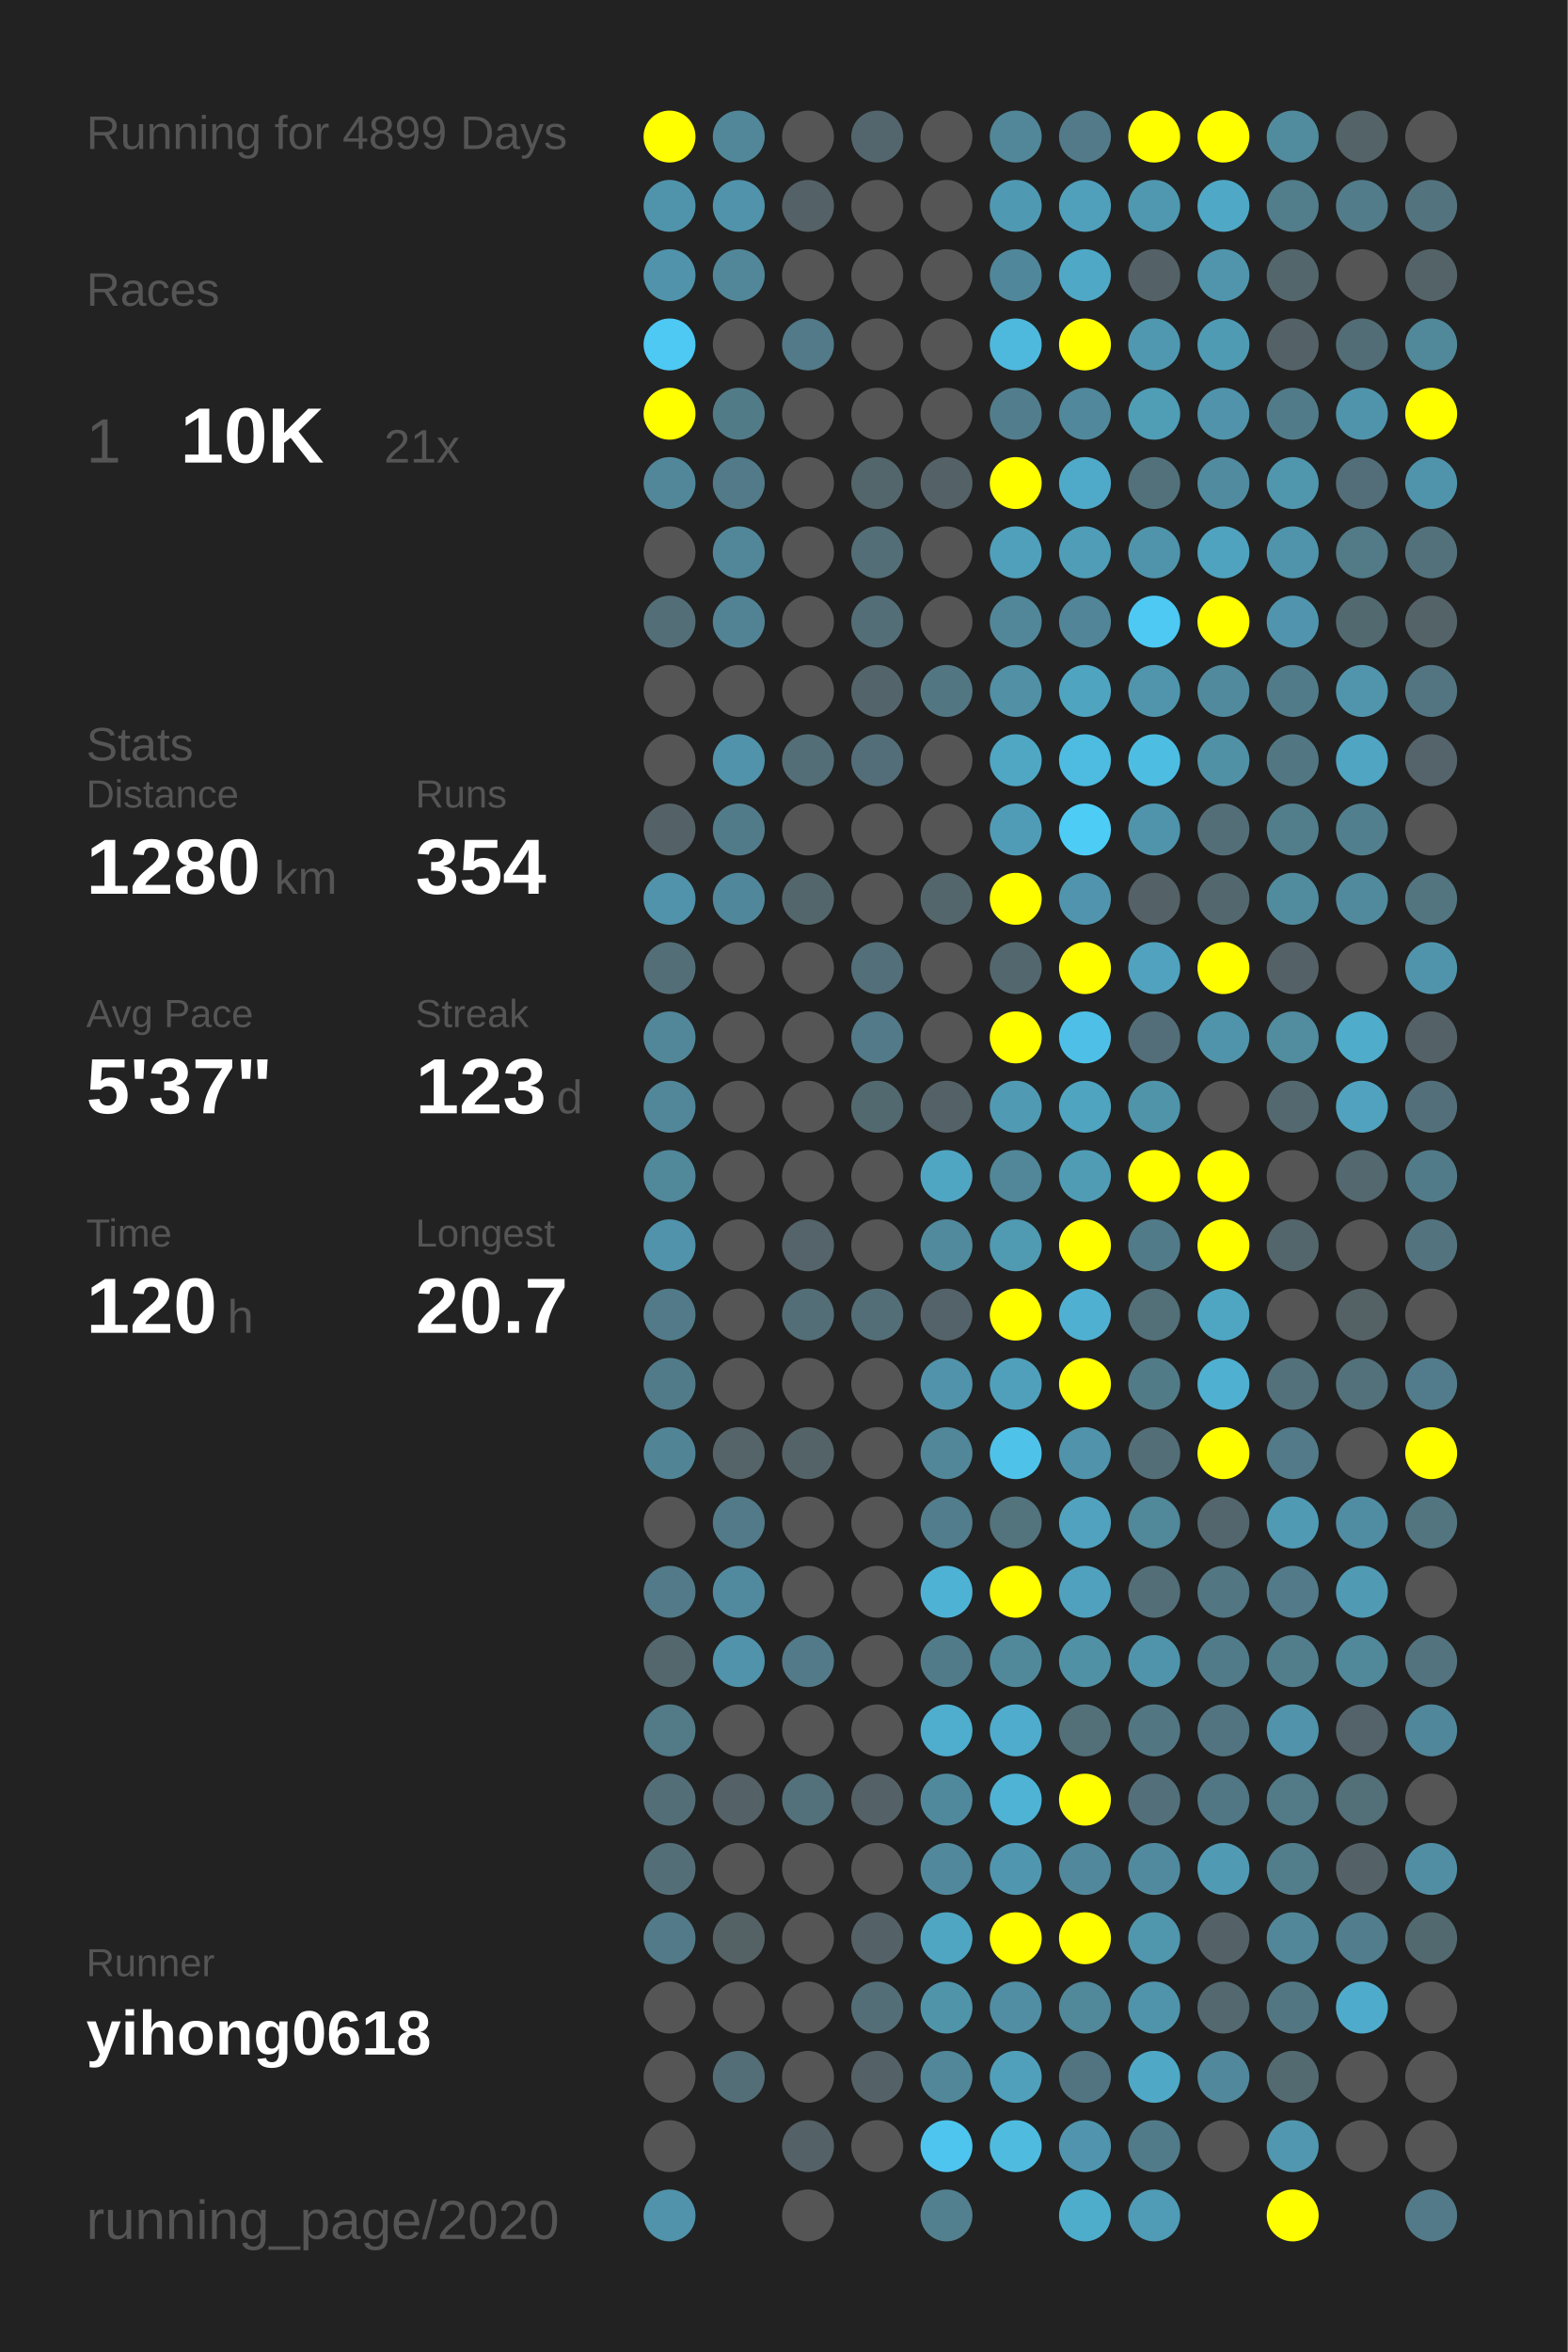
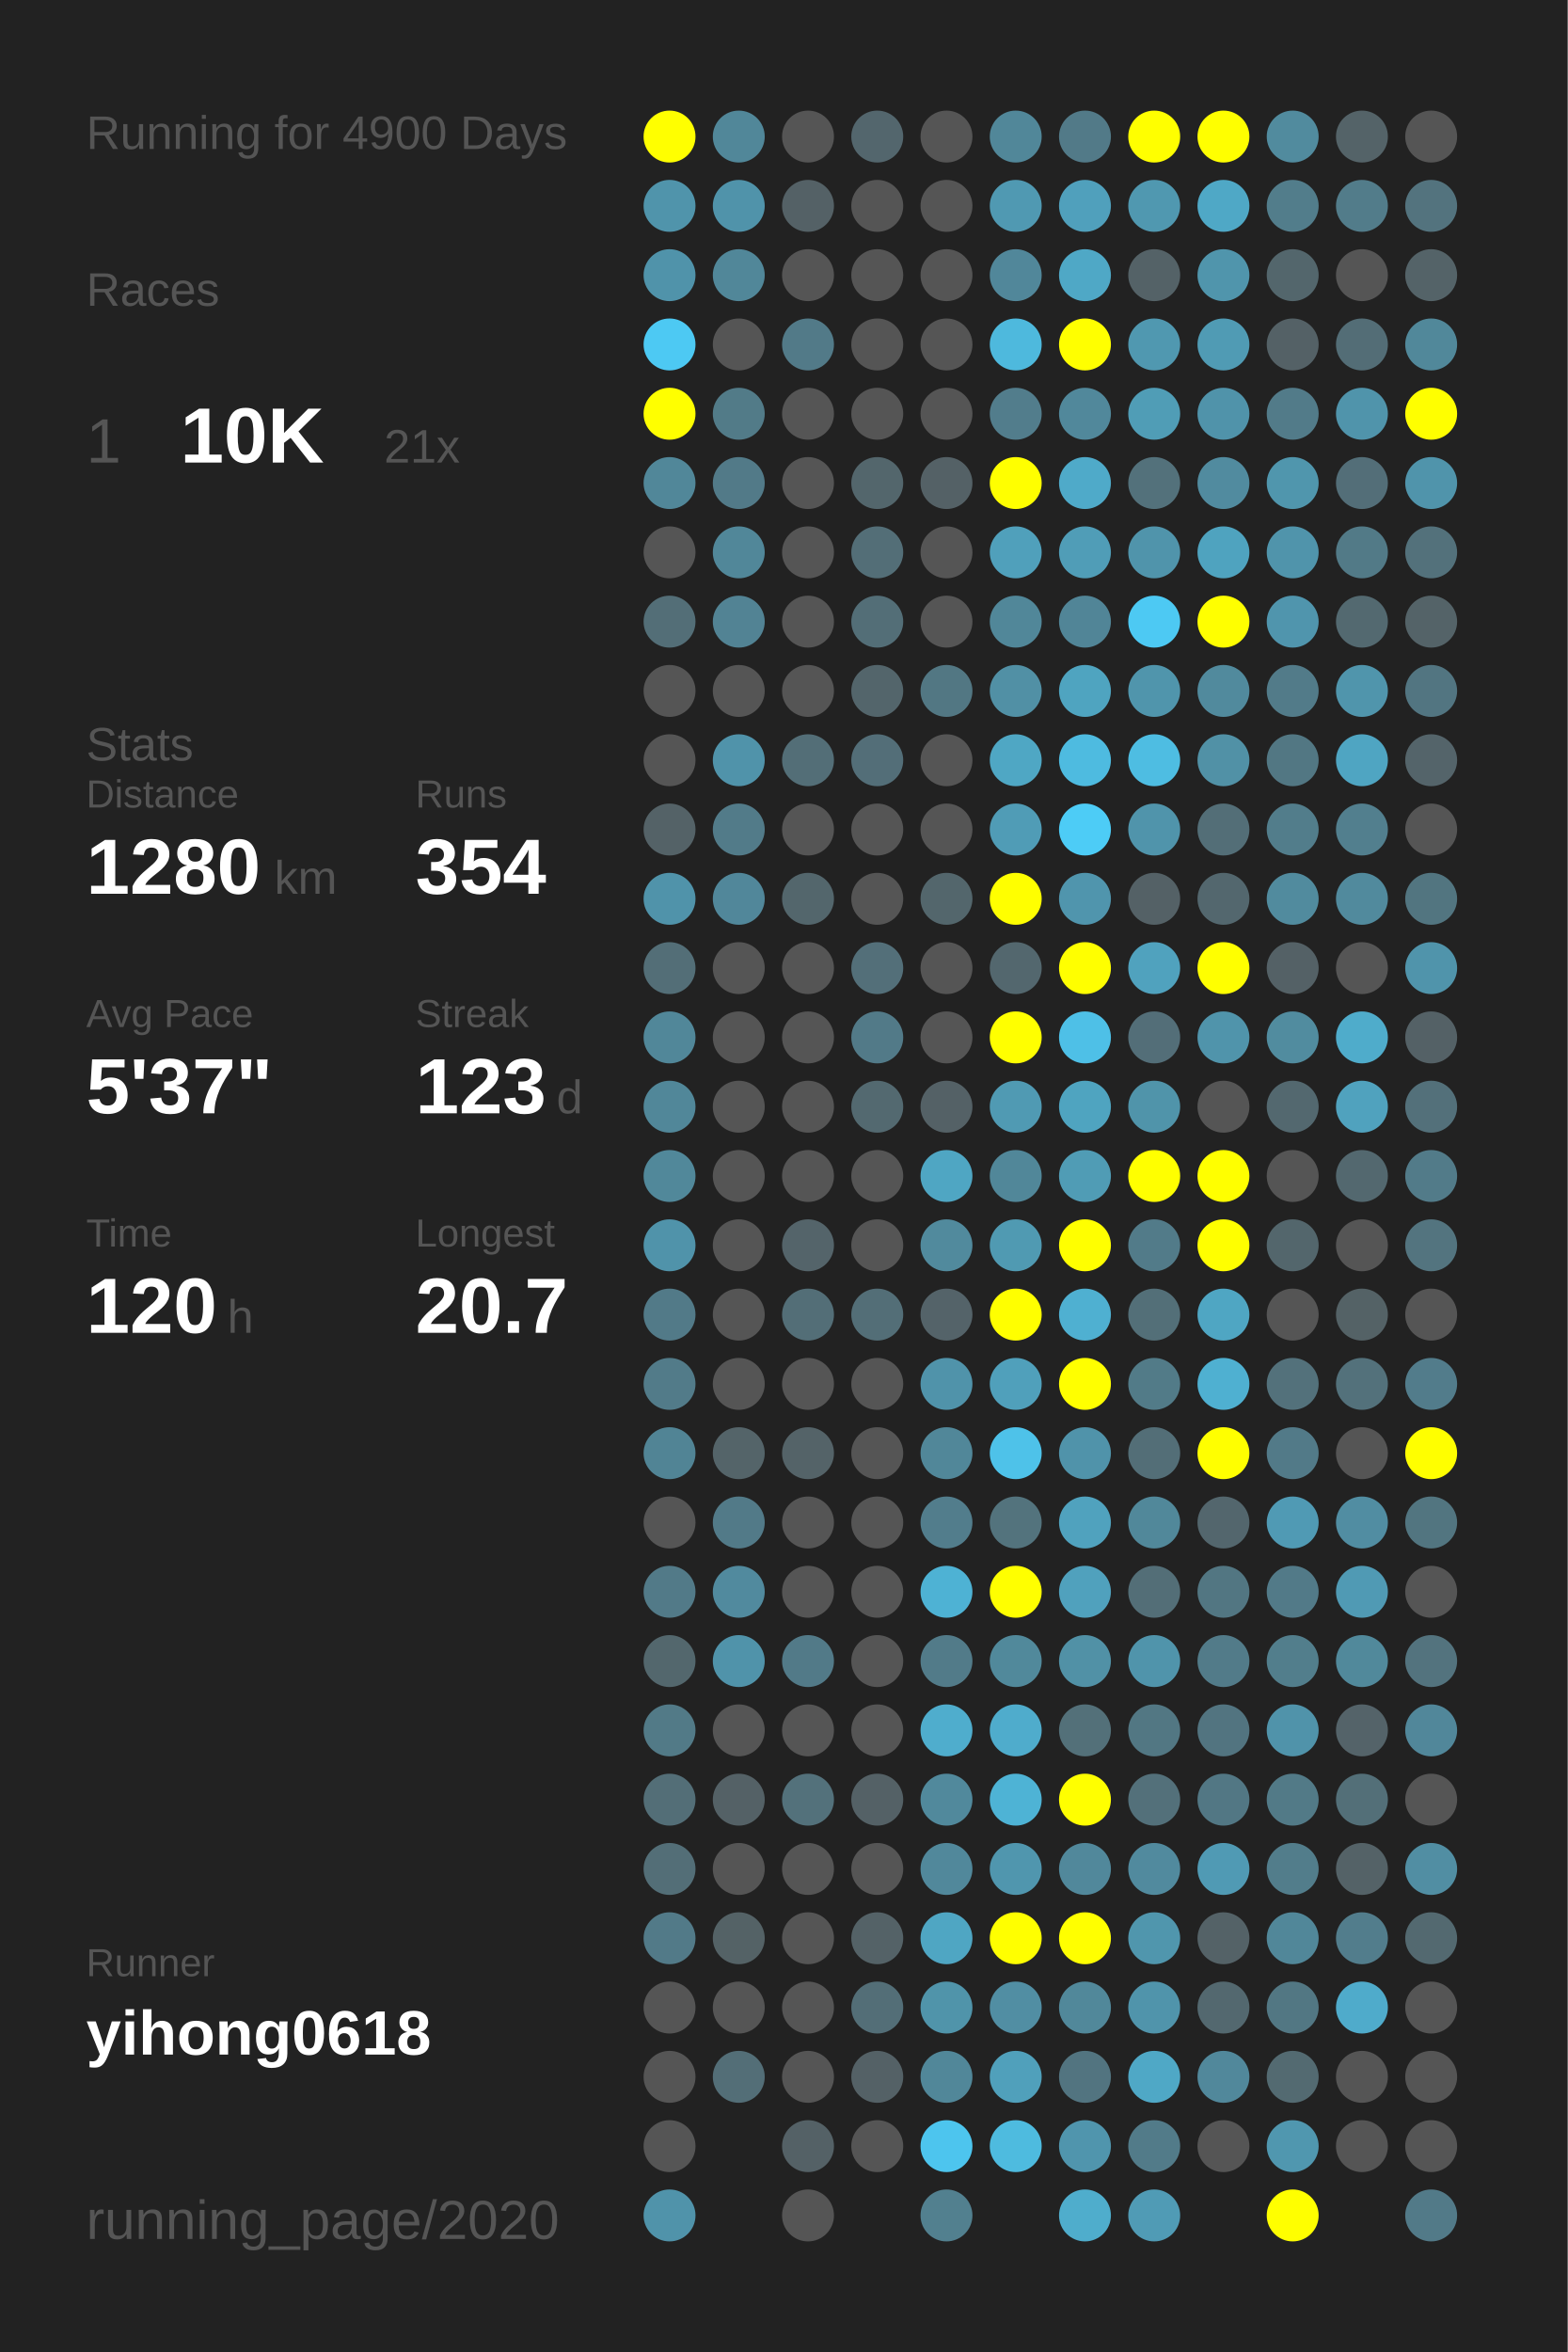
<svg xmlns="http://www.w3.org/2000/svg" baseProfile="full" height="300mm" version="1.1" viewBox="0,0,200,300" width="200mm">
  <defs />
  <rect fill="#222222" height="300" width="200" x="0" y="0" />
-   <text fill="#555555" style="font-size:6px; font-family:Arial;" x="11" y="19">Running for 4899 Days</text>
+   <text fill="#555555" style="font-size:6px; font-family:Arial;" x="11" y="19">Running for 4900 Days</text>
  <text fill="#555555" style="font-size:6px; font-family:Arial;" x="11" y="39">Races</text>
  <text fill="#555555" style="font-size:8px; font-family:Arial;" x="11" y="59">1</text>
  <text fill="#FFFFFF" style="font-size:10px; font-family:Arial; font-weight:bold;" x="23" y="59">10K</text>
  <text fill="#555555" style="font-size:6px; font-family:Arial;" x="49" y="59">21x</text>
  <text fill="#555555" style="font-size:6px; font-family:Arial;" x="11" y="97">Stats</text>
  <text fill="#555555" style="font-size:5px; font-family:Arial;" x="11" y="103">Distance</text>
  <text fill="#FFFFFF" style="font-size:10px; font-family:Arial; font-weight:bold;" x="11" y="114">1280</text>
  <text fill="#555555" style="font-size:6px; font-family:Arial;" x="35" y="114">km</text>
  <text fill="#555555" style="font-size:5px; font-family:Arial;" x="53" y="103">Runs</text>
  <text fill="#FFFFFF" style="font-size:10px; font-family:Arial; font-weight:bold;" x="53" y="114">354</text>
  <text fill="#555555" style="font-size:5px; font-family:Arial;" x="11" y="131">Avg Pace</text>
  <text fill="#FFFFFF" style="font-size:10px; font-family:Arial; font-weight:bold;" x="11" y="142">5'37"</text>
  <text fill="#555555" style="font-size:5px; font-family:Arial;" x="53" y="131">Streak</text>
  <text fill="#FFFFFF" style="font-size:10px; font-family:Arial; font-weight:bold;" x="53" y="142">123</text>
  <text fill="#555555" style="font-size:6px; font-family:Arial;" x="71" y="142">d</text>
  <text fill="#555555" style="font-size:5px; font-family:Arial;" x="11" y="159">Time</text>
  <text fill="#FFFFFF" style="font-size:10px; font-family:Arial; font-weight:bold;" x="11" y="170">120</text>
  <text fill="#555555" style="font-size:6px; font-family:Arial;" x="29" y="170">h</text>
  <text fill="#555555" style="font-size:5px; font-family:Arial;" x="53" y="159">Longest</text>
  <text fill="#FFFFFF" style="font-size:10px; font-family:Arial; font-weight:bold;" x="53" y="170">20.7</text>
  <text fill="#555555" style="font-size:5px; font-family:Arial;" x="11" y="252.065">Runner</text>
  <text fill="#FFFFFF" style="font-size:8px; font-family:Arial; font-weight:bold;" x="11" y="262.065">yihong0618</text>
  <text fill="#555555" style="font-size:7px; font-family:Arial;" x="11" y="285.581">running_page/2020</text>
  <circle cx="85.417" cy="17.419" fill="#FFFF00" r="3.312" />
  <circle cx="85.417" cy="26.258" fill="#5094ab" r="3.312" />
  <circle cx="85.417" cy="35.097" fill="#5093aa" r="3.312" />
  <circle cx="85.417" cy="43.935" fill="#4dc9f3" r="3.312" />
  <circle cx="85.417" cy="52.774" fill="#FFFF00" r="3.312" />
  <circle cx="85.417" cy="61.613" fill="#518799" r="3.312" />
  <circle cx="85.417" cy="70.452" fill="#555555" r="3.312" />
  <circle cx="85.417" cy="79.29" fill="#536e77" r="3.312" />
  <circle cx="85.417" cy="88.129" fill="#555555" r="3.312" />
  <circle cx="85.417" cy="96.968" fill="#555555" r="3.312" />
  <circle cx="85.417" cy="105.806" fill="#546267" r="3.312" />
  <circle cx="85.417" cy="114.645" fill="#5093aa" r="3.312" />
  <circle cx="85.417" cy="123.484" fill="#536e77" r="3.312" />
  <circle cx="85.417" cy="132.323" fill="#518799" r="3.312" />
  <circle cx="85.417" cy="141.161" fill="#518799" r="3.312" />
  <circle cx="85.417" cy="150" fill="#51889a" r="3.312" />
  <circle cx="85.417" cy="158.839" fill="#5093aa" r="3.312" />
  <circle cx="85.417" cy="167.677" fill="#527a88" r="3.312" />
  <circle cx="85.417" cy="176.516" fill="#527b89" r="3.312" />
  <circle cx="85.417" cy="185.355" fill="#518495" r="3.312" />
  <circle cx="85.417" cy="194.194" fill="#555555" r="3.312" />
  <circle cx="85.417" cy="203.032" fill="#527a88" r="3.312" />
  <circle cx="85.417" cy="211.871" fill="#53676d" r="3.312" />
  <circle cx="85.417" cy="220.71" fill="#527a87" r="3.312" />
  <circle cx="85.417" cy="229.548" fill="#536e77" r="3.312" />
  <circle cx="85.417" cy="238.387" fill="#536e77" r="3.312" />
  <circle cx="85.417" cy="247.226" fill="#527a88" r="3.312" />
  <circle cx="85.417" cy="256.065" fill="#555555" r="3.312" />
  <circle cx="85.417" cy="264.903" fill="#555555" r="3.312" />
  <circle cx="85.417" cy="273.742" fill="#555555" r="3.312" />
  <circle cx="85.417" cy="282.581" fill="#5093aa" r="3.312" />
  <circle cx="94.25" cy="17.419" fill="#518799" r="3.312" />
  <circle cx="94.25" cy="26.258" fill="#5093aa" r="3.312" />
  <circle cx="94.25" cy="35.097" fill="#518799" r="3.312" />
  <circle cx="94.25" cy="43.935" fill="#555555" r="3.312" />
  <circle cx="94.25" cy="52.774" fill="#527b88" r="3.312" />
  <circle cx="94.25" cy="61.613" fill="#527a88" r="3.312" />
  <circle cx="94.25" cy="70.452" fill="#518799" r="3.312" />
  <circle cx="94.25" cy="79.29" fill="#528394" r="3.312" />
  <circle cx="94.25" cy="88.129" fill="#555555" r="3.312" />
  <circle cx="94.25" cy="96.968" fill="#5093aa" r="3.312" />
  <circle cx="94.25" cy="105.806" fill="#527b89" r="3.312" />
  <circle cx="94.25" cy="114.645" fill="#51879a" r="3.312" />
  <circle cx="94.25" cy="123.484" fill="#555555" r="3.312" />
  <circle cx="94.25" cy="132.323" fill="#555555" r="3.312" />
  <circle cx="94.25" cy="141.161" fill="#555555" r="3.312" />
  <circle cx="94.25" cy="150" fill="#555555" r="3.312" />
  <circle cx="94.25" cy="158.839" fill="#555555" r="3.312" />
  <circle cx="94.25" cy="167.677" fill="#555555" r="3.312" />
  <circle cx="94.25" cy="176.516" fill="#555555" r="3.312" />
  <circle cx="94.25" cy="185.355" fill="#546469" r="3.312" />
  <circle cx="94.25" cy="194.194" fill="#527a88" r="3.312" />
  <circle cx="94.25" cy="203.032" fill="#518a9e" r="3.312" />
  <circle cx="94.25" cy="211.871" fill="#5093aa" r="3.312" />
  <circle cx="94.25" cy="220.71" fill="#555555" r="3.312" />
  <circle cx="94.25" cy="229.548" fill="#546166" r="3.312" />
  <circle cx="94.25" cy="238.387" fill="#555555" r="3.312" />
  <circle cx="94.25" cy="247.226" fill="#546266" r="3.312" />
  <circle cx="94.25" cy="256.065" fill="#555555" r="3.312" />
  <circle cx="94.25" cy="264.903" fill="#536e77" r="3.312" />
  <circle cx="103.083" cy="17.419" fill="#555555" r="3.312" />
  <circle cx="103.083" cy="26.258" fill="#546166" r="3.312" />
  <circle cx="103.083" cy="35.097" fill="#555555" r="3.312" />
  <circle cx="103.083" cy="43.935" fill="#527a88" r="3.312" />
  <circle cx="103.083" cy="52.774" fill="#555555" r="3.312" />
  <circle cx="103.083" cy="61.613" fill="#555555" r="3.312" />
  <circle cx="103.083" cy="70.452" fill="#555555" r="3.312" />
  <circle cx="103.083" cy="79.29" fill="#555555" r="3.312" />
  <circle cx="103.083" cy="88.129" fill="#555555" r="3.312" />
  <circle cx="103.083" cy="96.968" fill="#536e77" r="3.312" />
  <circle cx="103.083" cy="105.806" fill="#555555" r="3.312" />
  <circle cx="103.083" cy="114.645" fill="#53666c" r="3.312" />
  <circle cx="103.083" cy="123.484" fill="#555555" r="3.312" />
  <circle cx="103.083" cy="132.323" fill="#555555" r="3.312" />
  <circle cx="103.083" cy="141.161" fill="#555555" r="3.312" />
  <circle cx="103.083" cy="150" fill="#555555" r="3.312" />
  <circle cx="103.083" cy="158.839" fill="#54646a" r="3.312" />
  <circle cx="103.083" cy="167.677" fill="#536e77" r="3.312" />
  <circle cx="103.083" cy="176.516" fill="#555555" r="3.312" />
  <circle cx="103.083" cy="185.355" fill="#546368" r="3.312" />
  <circle cx="103.083" cy="194.194" fill="#555555" r="3.312" />
  <circle cx="103.083" cy="203.032" fill="#555555" r="3.312" />
  <circle cx="103.083" cy="211.871" fill="#527a88" r="3.312" />
  <circle cx="103.083" cy="220.71" fill="#555555" r="3.312" />
  <circle cx="103.083" cy="229.548" fill="#53717b" r="3.312" />
  <circle cx="103.083" cy="238.387" fill="#555555" r="3.312" />
  <circle cx="103.083" cy="247.226" fill="#555555" r="3.312" />
  <circle cx="103.083" cy="256.065" fill="#555555" r="3.312" />
  <circle cx="103.083" cy="264.903" fill="#555555" r="3.312" />
  <circle cx="103.083" cy="273.742" fill="#546166" r="3.312" />
  <circle cx="103.083" cy="282.581" fill="#555555" r="3.312" />
  <circle cx="111.917" cy="17.419" fill="#53666d" r="3.312" />
  <circle cx="111.917" cy="26.258" fill="#555555" r="3.312" />
  <circle cx="111.917" cy="35.097" fill="#555555" r="3.312" />
  <circle cx="111.917" cy="43.935" fill="#555555" r="3.312" />
  <circle cx="111.917" cy="52.774" fill="#555555" r="3.312" />
  <circle cx="111.917" cy="61.613" fill="#53666c" r="3.312" />
  <circle cx="111.917" cy="70.452" fill="#536e77" r="3.312" />
  <circle cx="111.917" cy="79.29" fill="#536e77" r="3.312" />
  <circle cx="111.917" cy="88.129" fill="#53656b" r="3.312" />
  <circle cx="111.917" cy="96.968" fill="#536e78" r="3.312" />
  <circle cx="111.917" cy="105.806" fill="#555555" r="3.312" />
  <circle cx="111.917" cy="114.645" fill="#555555" r="3.312" />
  <circle cx="111.917" cy="123.484" fill="#536f79" r="3.312" />
  <circle cx="111.917" cy="132.323" fill="#527a88" r="3.312" />
  <circle cx="111.917" cy="141.161" fill="#536970" r="3.312" />
  <circle cx="111.917" cy="150" fill="#555555" r="3.312" />
  <circle cx="111.917" cy="158.839" fill="#555555" r="3.312" />
  <circle cx="111.917" cy="167.677" fill="#536e77" r="3.312" />
  <circle cx="111.917" cy="176.516" fill="#555555" r="3.312" />
  <circle cx="111.917" cy="185.355" fill="#555555" r="3.312" />
  <circle cx="111.917" cy="194.194" fill="#555555" r="3.312" />
  <circle cx="111.917" cy="203.032" fill="#555555" r="3.312" />
  <circle cx="111.917" cy="211.871" fill="#555555" r="3.312" />
  <circle cx="111.917" cy="220.71" fill="#555555" r="3.312" />
  <circle cx="111.917" cy="229.548" fill="#546166" r="3.312" />
  <circle cx="111.917" cy="238.387" fill="#555555" r="3.312" />
  <circle cx="111.917" cy="247.226" fill="#546267" r="3.312" />
  <circle cx="111.917" cy="256.065" fill="#536e77" r="3.312" />
  <circle cx="111.917" cy="264.903" fill="#546166" r="3.312" />
  <circle cx="111.917" cy="273.742" fill="#555555" r="3.312" />
  <circle cx="120.75" cy="17.419" fill="#555555" r="3.312" />
  <circle cx="120.75" cy="26.258" fill="#555555" r="3.312" />
  <circle cx="120.75" cy="35.097" fill="#555555" r="3.312" />
  <circle cx="120.75" cy="43.935" fill="#555555" r="3.312" />
  <circle cx="120.75" cy="52.774" fill="#555555" r="3.312" />
  <circle cx="120.75" cy="61.613" fill="#546166" r="3.312" />
  <circle cx="120.75" cy="70.452" fill="#555555" r="3.312" />
  <circle cx="120.75" cy="79.29" fill="#555555" r="3.312" />
  <circle cx="120.75" cy="88.129" fill="#527783" r="3.312" />
  <circle cx="120.75" cy="96.968" fill="#555555" r="3.312" />
  <circle cx="120.75" cy="105.806" fill="#555555" r="3.312" />
  <circle cx="120.75" cy="114.645" fill="#53666c" r="3.312" />
  <circle cx="120.75" cy="123.484" fill="#555555" r="3.312" />
  <circle cx="120.75" cy="132.323" fill="#555555" r="3.312" />
  <circle cx="120.75" cy="141.161" fill="#546166" r="3.312" />
  <circle cx="120.75" cy="150" fill="#4fa6c3" r="3.312" />
  <circle cx="120.75" cy="158.839" fill="#518a9d" r="3.312" />
  <circle cx="120.75" cy="167.677" fill="#546369" r="3.312" />
  <circle cx="120.75" cy="176.516" fill="#5093aa" r="3.312" />
  <circle cx="120.75" cy="185.355" fill="#518799" r="3.312" />
  <circle cx="120.75" cy="194.194" fill="#527d8c" r="3.312" />
  <circle cx="120.75" cy="203.032" fill="#4eb2d4" r="3.312" />
  <circle cx="120.75" cy="211.871" fill="#527b89" r="3.312" />
  <circle cx="120.75" cy="220.71" fill="#4fadcd" r="3.312" />
  <circle cx="120.75" cy="229.548" fill="#51899c" r="3.312" />
  <circle cx="120.75" cy="238.387" fill="#51889b" r="3.312" />
  <circle cx="120.75" cy="247.226" fill="#4fa6c3" r="3.312" />
  <circle cx="120.75" cy="256.065" fill="#5094aa" r="3.312" />
  <circle cx="120.75" cy="264.903" fill="#518799" r="3.312" />
  <circle cx="120.75" cy="273.742" fill="#4dc5ee" r="3.312" />
  <circle cx="120.75" cy="282.581" fill="#52808f" r="3.312" />
  <circle cx="129.583" cy="17.419" fill="#518799" r="3.312" />
  <circle cx="129.583" cy="26.258" fill="#5099b2" r="3.312" />
  <circle cx="129.583" cy="35.097" fill="#51879a" r="3.312" />
  <circle cx="129.583" cy="43.935" fill="#4eb9dd" r="3.312" />
  <circle cx="129.583" cy="52.774" fill="#527d8c" r="3.312" />
  <circle cx="129.583" cy="61.613" fill="#FFFF00" r="3.312" />
  <circle cx="129.583" cy="70.452" fill="#50a0bb" r="3.312" />
  <circle cx="129.583" cy="79.29" fill="#518799" r="3.312" />
  <circle cx="129.583" cy="88.129" fill="#5190a5" r="3.312" />
  <circle cx="129.583" cy="96.968" fill="#4fa7c4" r="3.312" />
  <circle cx="129.583" cy="105.806" fill="#509cb6" r="3.312" />
  <circle cx="129.583" cy="114.645" fill="#FFFF00" r="3.312" />
  <circle cx="129.583" cy="123.484" fill="#53676e" r="3.312" />
  <circle cx="129.583" cy="132.323" fill="#FFFF00" r="3.312" />
  <circle cx="129.583" cy="141.161" fill="#509ab3" r="3.312" />
  <circle cx="129.583" cy="150" fill="#518799" r="3.312" />
  <circle cx="129.583" cy="158.839" fill="#509ab2" r="3.312" />
  <circle cx="129.583" cy="167.677" fill="#FFFF00" r="3.312" />
  <circle cx="129.583" cy="176.516" fill="#50a0bb" r="3.312" />
  <circle cx="129.583" cy="185.355" fill="#4ec2e9" r="3.312" />
  <circle cx="129.583" cy="194.194" fill="#53737d" r="3.312" />
  <circle cx="129.583" cy="203.032" fill="#FFFF00" r="3.312" />
  <circle cx="129.583" cy="211.871" fill="#51899b" r="3.312" />
  <circle cx="129.583" cy="220.71" fill="#4faccc" r="3.312" />
  <circle cx="129.583" cy="229.548" fill="#4eb3d5" r="3.312" />
  <circle cx="129.583" cy="238.387" fill="#5096ae" r="3.312" />
  <circle cx="129.583" cy="247.226" fill="#FFFF00" r="3.312" />
  <circle cx="129.583" cy="256.065" fill="#518ea3" r="3.312" />
  <circle cx="129.583" cy="264.903" fill="#50a0bb" r="3.312" />
  <circle cx="129.583" cy="273.742" fill="#4ebbdf" r="3.312" />
  <circle cx="138.417" cy="17.419" fill="#527a88" r="3.312" />
  <circle cx="138.417" cy="26.258" fill="#50a0bc" r="3.312" />
  <circle cx="138.417" cy="35.097" fill="#4fa8c6" r="3.312" />
  <circle cx="138.417" cy="43.935" fill="#FFFF00" r="3.312" />
  <circle cx="138.417" cy="52.774" fill="#51889b" r="3.312" />
  <circle cx="138.417" cy="61.613" fill="#4faac9" r="3.312" />
  <circle cx="138.417" cy="70.452" fill="#509db7" r="3.312" />
  <circle cx="138.417" cy="79.29" fill="#518597" r="3.312" />
  <circle cx="138.417" cy="88.129" fill="#4fa4c0" r="3.312" />
  <circle cx="138.417" cy="96.968" fill="#4ebbe0" r="3.312" />
  <circle cx="138.417" cy="105.806" fill="#4dccf6" r="3.312" />
  <circle cx="138.417" cy="114.645" fill="#5095ad" r="3.312" />
  <circle cx="138.417" cy="123.484" fill="#FFFF00" r="3.312" />
  <circle cx="138.417" cy="132.323" fill="#4ec0e7" r="3.312" />
  <circle cx="138.417" cy="141.161" fill="#4fa4c0" r="3.312" />
  <circle cx="138.417" cy="150" fill="#509cb5" r="3.312" />
  <circle cx="138.417" cy="158.839" fill="#FFFF00" r="3.312" />
  <circle cx="138.417" cy="167.677" fill="#4fb0d1" r="3.312" />
  <circle cx="138.417" cy="176.516" fill="#FFFF00" r="3.312" />
  <circle cx="138.417" cy="185.355" fill="#5093aa" r="3.312" />
  <circle cx="138.417" cy="194.194" fill="#50a2be" r="3.312" />
  <circle cx="138.417" cy="203.032" fill="#50a1bd" r="3.312" />
  <circle cx="138.417" cy="211.871" fill="#5191a6" r="3.312" />
  <circle cx="138.417" cy="220.71" fill="#537079" r="3.312" />
  <circle cx="138.417" cy="229.548" fill="#FFFF00" r="3.312" />
  <circle cx="138.417" cy="238.387" fill="#51889b" r="3.312" />
  <circle cx="138.417" cy="247.226" fill="#FFFF00" r="3.312" />
  <circle cx="138.417" cy="256.065" fill="#51889a" r="3.312" />
  <circle cx="138.417" cy="264.903" fill="#527480" r="3.312" />
  <circle cx="138.417" cy="273.742" fill="#5095ad" r="3.312" />
  <circle cx="138.417" cy="282.581" fill="#4fadcc" r="3.312" />
  <circle cx="147.25" cy="17.419" fill="#FFFF00" r="3.312" />
  <circle cx="147.25" cy="26.258" fill="#5098b0" r="3.312" />
  <circle cx="147.25" cy="35.097" fill="#546267" r="3.312" />
  <circle cx="147.25" cy="43.935" fill="#5098b0" r="3.312" />
  <circle cx="147.25" cy="52.774" fill="#509db6" r="3.312" />
  <circle cx="147.25" cy="61.613" fill="#53717b" r="3.312" />
  <circle cx="147.25" cy="70.452" fill="#5094ab" r="3.312" />
  <circle cx="147.25" cy="79.29" fill="#4dc9f3" r="3.312" />
  <circle cx="147.25" cy="88.129" fill="#5095ac" r="3.312" />
  <circle cx="147.25" cy="96.968" fill="#4ebde2" r="3.312" />
  <circle cx="147.25" cy="105.806" fill="#5094ab" r="3.312" />
  <circle cx="147.25" cy="114.645" fill="#546166" r="3.312" />
  <circle cx="147.25" cy="123.484" fill="#50a2be" r="3.312" />
  <circle cx="147.25" cy="132.323" fill="#536e78" r="3.312" />
  <circle cx="147.25" cy="141.161" fill="#5094aa" r="3.312" />
  <circle cx="147.25" cy="150" fill="#FFFF00" r="3.312" />
  <circle cx="147.25" cy="158.839" fill="#527b89" r="3.312" />
  <circle cx="147.25" cy="167.677" fill="#536f78" r="3.312" />
  <circle cx="147.25" cy="176.516" fill="#527b88" r="3.312" />
  <circle cx="147.25" cy="185.355" fill="#536e77" r="3.312" />
  <circle cx="147.25" cy="194.194" fill="#51889a" r="3.312" />
  <circle cx="147.25" cy="203.032" fill="#536e77" r="3.312" />
  <circle cx="147.25" cy="211.871" fill="#5094ab" r="3.312" />
  <circle cx="147.25" cy="220.71" fill="#527783" r="3.312" />
  <circle cx="147.25" cy="229.548" fill="#53707a" r="3.312" />
  <circle cx="147.25" cy="238.387" fill="#518a9e" r="3.312" />
  <circle cx="147.25" cy="247.226" fill="#5096ad" r="3.312" />
  <circle cx="147.25" cy="256.065" fill="#5094ab" r="3.312" />
  <circle cx="147.25" cy="264.903" fill="#4fa8c6" r="3.312" />
  <circle cx="147.25" cy="273.742" fill="#527b89" r="3.312" />
  <circle cx="147.25" cy="282.581" fill="#509bb5" r="3.312" />
  <circle cx="156.083" cy="17.419" fill="#FFFF00" r="3.312" />
  <circle cx="156.083" cy="26.258" fill="#4fa8c6" r="3.312" />
  <circle cx="156.083" cy="35.097" fill="#5095ac" r="3.312" />
  <circle cx="156.083" cy="43.935" fill="#509bb4" r="3.312" />
  <circle cx="156.083" cy="52.774" fill="#5093aa" r="3.312" />
  <circle cx="156.083" cy="61.613" fill="#518b9f" r="3.312" />
  <circle cx="156.083" cy="70.452" fill="#4fa3bf" r="3.312" />
  <circle cx="156.083" cy="79.29" fill="#FFFF00" r="3.312" />
  <circle cx="156.083" cy="88.129" fill="#518a9d" r="3.312" />
  <circle cx="156.083" cy="96.968" fill="#5191a6" r="3.312" />
  <circle cx="156.083" cy="105.806" fill="#536e77" r="3.312" />
  <circle cx="156.083" cy="114.645" fill="#53676e" r="3.312" />
  <circle cx="156.083" cy="123.484" fill="#FFFF00" r="3.312" />
  <circle cx="156.083" cy="132.323" fill="#5094ab" r="3.312" />
  <circle cx="156.083" cy="141.161" fill="#555555" r="3.312" />
  <circle cx="156.083" cy="150" fill="#FFFF00" r="3.312" />
  <circle cx="156.083" cy="158.839" fill="#FFFF00" r="3.312" />
  <circle cx="156.083" cy="167.677" fill="#4fa6c3" r="3.312" />
  <circle cx="156.083" cy="176.516" fill="#4fb0d1" r="3.312" />
  <circle cx="156.083" cy="185.355" fill="#FFFF00" r="3.312" />
  <circle cx="156.083" cy="194.194" fill="#53666d" r="3.312" />
  <circle cx="156.083" cy="203.032" fill="#527682" r="3.312" />
  <circle cx="156.083" cy="211.871" fill="#527b89" r="3.312" />
  <circle cx="156.083" cy="220.71" fill="#527480" r="3.312" />
  <circle cx="156.083" cy="229.548" fill="#527784" r="3.312" />
  <circle cx="156.083" cy="238.387" fill="#509ab4" r="3.312" />
  <circle cx="156.083" cy="247.226" fill="#546267" r="3.312" />
  <circle cx="156.083" cy="256.065" fill="#53686f" r="3.312" />
  <circle cx="156.083" cy="264.903" fill="#51889b" r="3.312" />
  <circle cx="156.083" cy="273.742" fill="#555555" r="3.312" />
  <circle cx="164.917" cy="17.419" fill="#518b9e" r="3.312" />
  <circle cx="164.917" cy="26.258" fill="#527d8b" r="3.312" />
  <circle cx="164.917" cy="35.097" fill="#53666c" r="3.312" />
  <circle cx="164.917" cy="43.935" fill="#546166" r="3.312" />
  <circle cx="164.917" cy="52.774" fill="#527b89" r="3.312" />
  <circle cx="164.917" cy="61.613" fill="#5096ad" r="3.312" />
  <circle cx="164.917" cy="70.452" fill="#5094ab" r="3.312" />
  <circle cx="164.917" cy="79.29" fill="#5095ad" r="3.312" />
  <circle cx="164.917" cy="88.129" fill="#527b89" r="3.312" />
  <circle cx="164.917" cy="96.968" fill="#527783" r="3.312" />
  <circle cx="164.917" cy="105.806" fill="#527d8b" r="3.312" />
  <circle cx="164.917" cy="114.645" fill="#518b9e" r="3.312" />
  <circle cx="164.917" cy="123.484" fill="#546166" r="3.312" />
  <circle cx="164.917" cy="132.323" fill="#518c9f" r="3.312" />
  <circle cx="164.917" cy="141.161" fill="#53686f" r="3.312" />
  <circle cx="164.917" cy="150" fill="#555555" r="3.312" />
  <circle cx="164.917" cy="158.839" fill="#53666c" r="3.312" />
  <circle cx="164.917" cy="167.677" fill="#555555" r="3.312" />
  <circle cx="164.917" cy="176.516" fill="#53717b" r="3.312" />
  <circle cx="164.917" cy="185.355" fill="#527a88" r="3.312" />
  <circle cx="164.917" cy="194.194" fill="#509ab4" r="3.312" />
  <circle cx="164.917" cy="203.032" fill="#527a88" r="3.312" />
  <circle cx="164.917" cy="211.871" fill="#527e8c" r="3.312" />
  <circle cx="164.917" cy="220.71" fill="#5093aa" r="3.312" />
  <circle cx="164.917" cy="229.548" fill="#527a87" r="3.312" />
  <circle cx="164.917" cy="238.387" fill="#527d8b" r="3.312" />
  <circle cx="164.917" cy="247.226" fill="#518799" r="3.312" />
  <circle cx="164.917" cy="256.065" fill="#527783" r="3.312" />
  <circle cx="164.917" cy="264.903" fill="#536a71" r="3.312" />
  <circle cx="164.917" cy="273.742" fill="#5097af" r="3.312" />
  <circle cx="164.917" cy="282.581" fill="#FFFF00" r="3.312" />
  <circle cx="173.75" cy="17.419" fill="#546368" r="3.312" />
  <circle cx="173.75" cy="26.258" fill="#527c8a" r="3.312" />
  <circle cx="173.75" cy="35.097" fill="#555555" r="3.312" />
  <circle cx="173.75" cy="43.935" fill="#536d76" r="3.312" />
  <circle cx="173.75" cy="52.774" fill="#5094ab" r="3.312" />
  <circle cx="173.75" cy="61.613" fill="#536e78" r="3.312" />
  <circle cx="173.75" cy="70.452" fill="#527a87" r="3.312" />
  <circle cx="173.75" cy="79.29" fill="#536970" r="3.312" />
  <circle cx="173.75" cy="88.129" fill="#5095ac" r="3.312" />
  <circle cx="173.75" cy="96.968" fill="#4fa5c2" r="3.312" />
  <circle cx="173.75" cy="105.806" fill="#527f8e" r="3.312" />
  <circle cx="173.75" cy="114.645" fill="#518a9d" r="3.312" />
  <circle cx="173.75" cy="123.484" fill="#555555" r="3.312" />
  <circle cx="173.75" cy="132.323" fill="#4faccb" r="3.312" />
  <circle cx="173.75" cy="141.161" fill="#50a2be" r="3.312" />
  <circle cx="173.75" cy="150" fill="#53686f" r="3.312" />
  <circle cx="173.75" cy="158.839" fill="#555555" r="3.312" />
  <circle cx="173.75" cy="167.677" fill="#546266" r="3.312" />
  <circle cx="173.75" cy="176.516" fill="#53717b" r="3.312" />
  <circle cx="173.75" cy="185.355" fill="#555555" r="3.312" />
  <circle cx="173.75" cy="194.194" fill="#518da2" r="3.312" />
  <circle cx="173.75" cy="203.032" fill="#509ab4" r="3.312" />
  <circle cx="173.75" cy="211.871" fill="#51899b" r="3.312" />
  <circle cx="173.75" cy="220.71" fill="#546369" r="3.312" />
  <circle cx="173.75" cy="229.548" fill="#536f78" r="3.312" />
  <circle cx="173.75" cy="238.387" fill="#546267" r="3.312" />
  <circle cx="173.75" cy="247.226" fill="#527d8c" r="3.312" />
  <circle cx="173.75" cy="256.065" fill="#4fabcb" r="3.312" />
  <circle cx="173.75" cy="264.903" fill="#555555" r="3.312" />
  <circle cx="173.75" cy="273.742" fill="#555555" r="3.312" />
  <circle cx="182.583" cy="17.419" fill="#555555" r="3.312" />
  <circle cx="182.583" cy="26.258" fill="#53737e" r="3.312" />
  <circle cx="182.583" cy="35.097" fill="#546368" r="3.312" />
  <circle cx="182.583" cy="43.935" fill="#51889a" r="3.312" />
  <circle cx="182.583" cy="52.774" fill="#FFFF00" r="3.312" />
  <circle cx="182.583" cy="61.613" fill="#5094ab" r="3.312" />
  <circle cx="182.583" cy="70.452" fill="#53717b" r="3.312" />
  <circle cx="182.583" cy="79.29" fill="#546368" r="3.312" />
  <circle cx="182.583" cy="88.129" fill="#527581" r="3.312" />
  <circle cx="182.583" cy="96.968" fill="#54646a" r="3.312" />
  <circle cx="182.583" cy="105.806" fill="#555555" r="3.312" />
  <circle cx="182.583" cy="114.645" fill="#527580" r="3.312" />
  <circle cx="182.583" cy="123.484" fill="#5094ab" r="3.312" />
  <circle cx="182.583" cy="132.323" fill="#546166" r="3.312" />
  <circle cx="182.583" cy="141.161" fill="#53707a" r="3.312" />
  <circle cx="182.583" cy="150" fill="#527b89" r="3.312" />
  <circle cx="182.583" cy="158.839" fill="#53747f" r="3.312" />
  <circle cx="182.583" cy="167.677" fill="#555555" r="3.312" />
  <circle cx="182.583" cy="176.516" fill="#527c8b" r="3.312" />
  <circle cx="182.583" cy="185.355" fill="#FFFF00" r="3.312" />
  <circle cx="182.583" cy="194.194" fill="#527580" r="3.312" />
  <circle cx="182.583" cy="203.032" fill="#555555" r="3.312" />
  <circle cx="182.583" cy="211.871" fill="#53737e" r="3.312" />
  <circle cx="182.583" cy="220.71" fill="#51879a" r="3.312" />
  <circle cx="182.583" cy="229.548" fill="#555555" r="3.312" />
  <circle cx="182.583" cy="238.387" fill="#518ea3" r="3.312" />
  <circle cx="182.583" cy="247.226" fill="#536970" r="3.312" />
  <circle cx="182.583" cy="256.065" fill="#555555" r="3.312" />
  <circle cx="182.583" cy="264.903" fill="#555555" r="3.312" />
  <circle cx="182.583" cy="273.742" fill="#555555" r="3.312" />
  <circle cx="182.583" cy="282.581" fill="#527a88" r="3.312" />
</svg>
